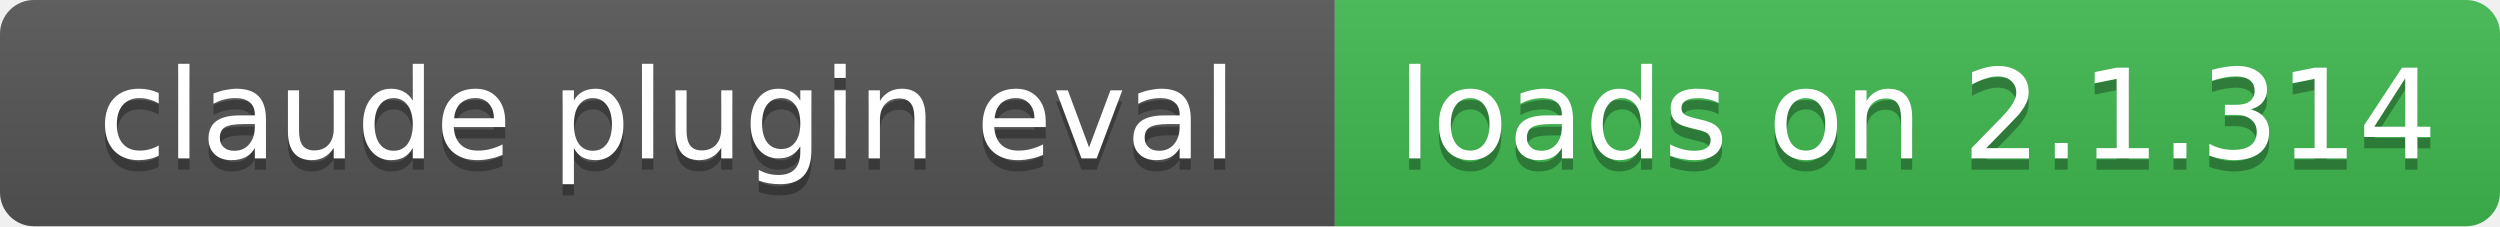
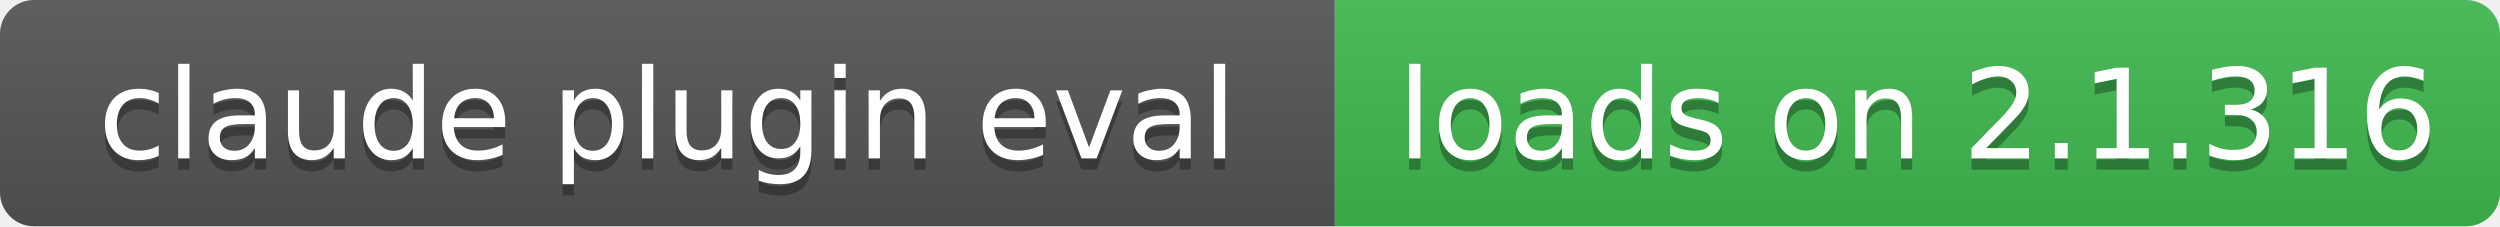
- <svg xmlns="http://www.w3.org/2000/svg" width="221" height="20" role="img" aria-label="claude plugin eval: loads on 2.1.314">
+ <svg xmlns="http://www.w3.org/2000/svg" width="221" height="20" role="img" aria-label="claude plugin eval: loads on 2.1.316">
  <linearGradient id="s" x2="0" y2="100%">
    <stop offset="0" stop-color="#bbb" stop-opacity=".1" />
    <stop offset="1" stop-opacity=".1" />
  </linearGradient>
  <clipPath id="r">
    <rect width="221" height="20" rx="3" fill="#fff" />
  </clipPath>
  <g clip-path="url(#r)">
    <rect width="118" height="20" fill="#555" />
    <rect x="118" width="103" height="20" fill="#3fb950" />
    <rect width="221" height="20" fill="url(#s)" />
  </g>
  <g fill="#fff" text-anchor="middle" font-family="Verdana,Geneva,DejaVu Sans,sans-serif" font-size="11">
    <text x="59" y="15" fill="#010101" fill-opacity=".3">claude plugin eval</text>
    <text x="59" y="14">claude plugin eval</text>
-     <text x="169.5" y="15" fill="#010101" fill-opacity=".3">loads on 2.1.314</text>
-     <text x="169.5" y="14">loads on 2.1.314</text>
+     <text x="169.5" y="15" fill="#010101" fill-opacity=".3">loads on 2.1.316</text>
+     <text x="169.5" y="14">loads on 2.1.316</text>
  </g>
</svg>
